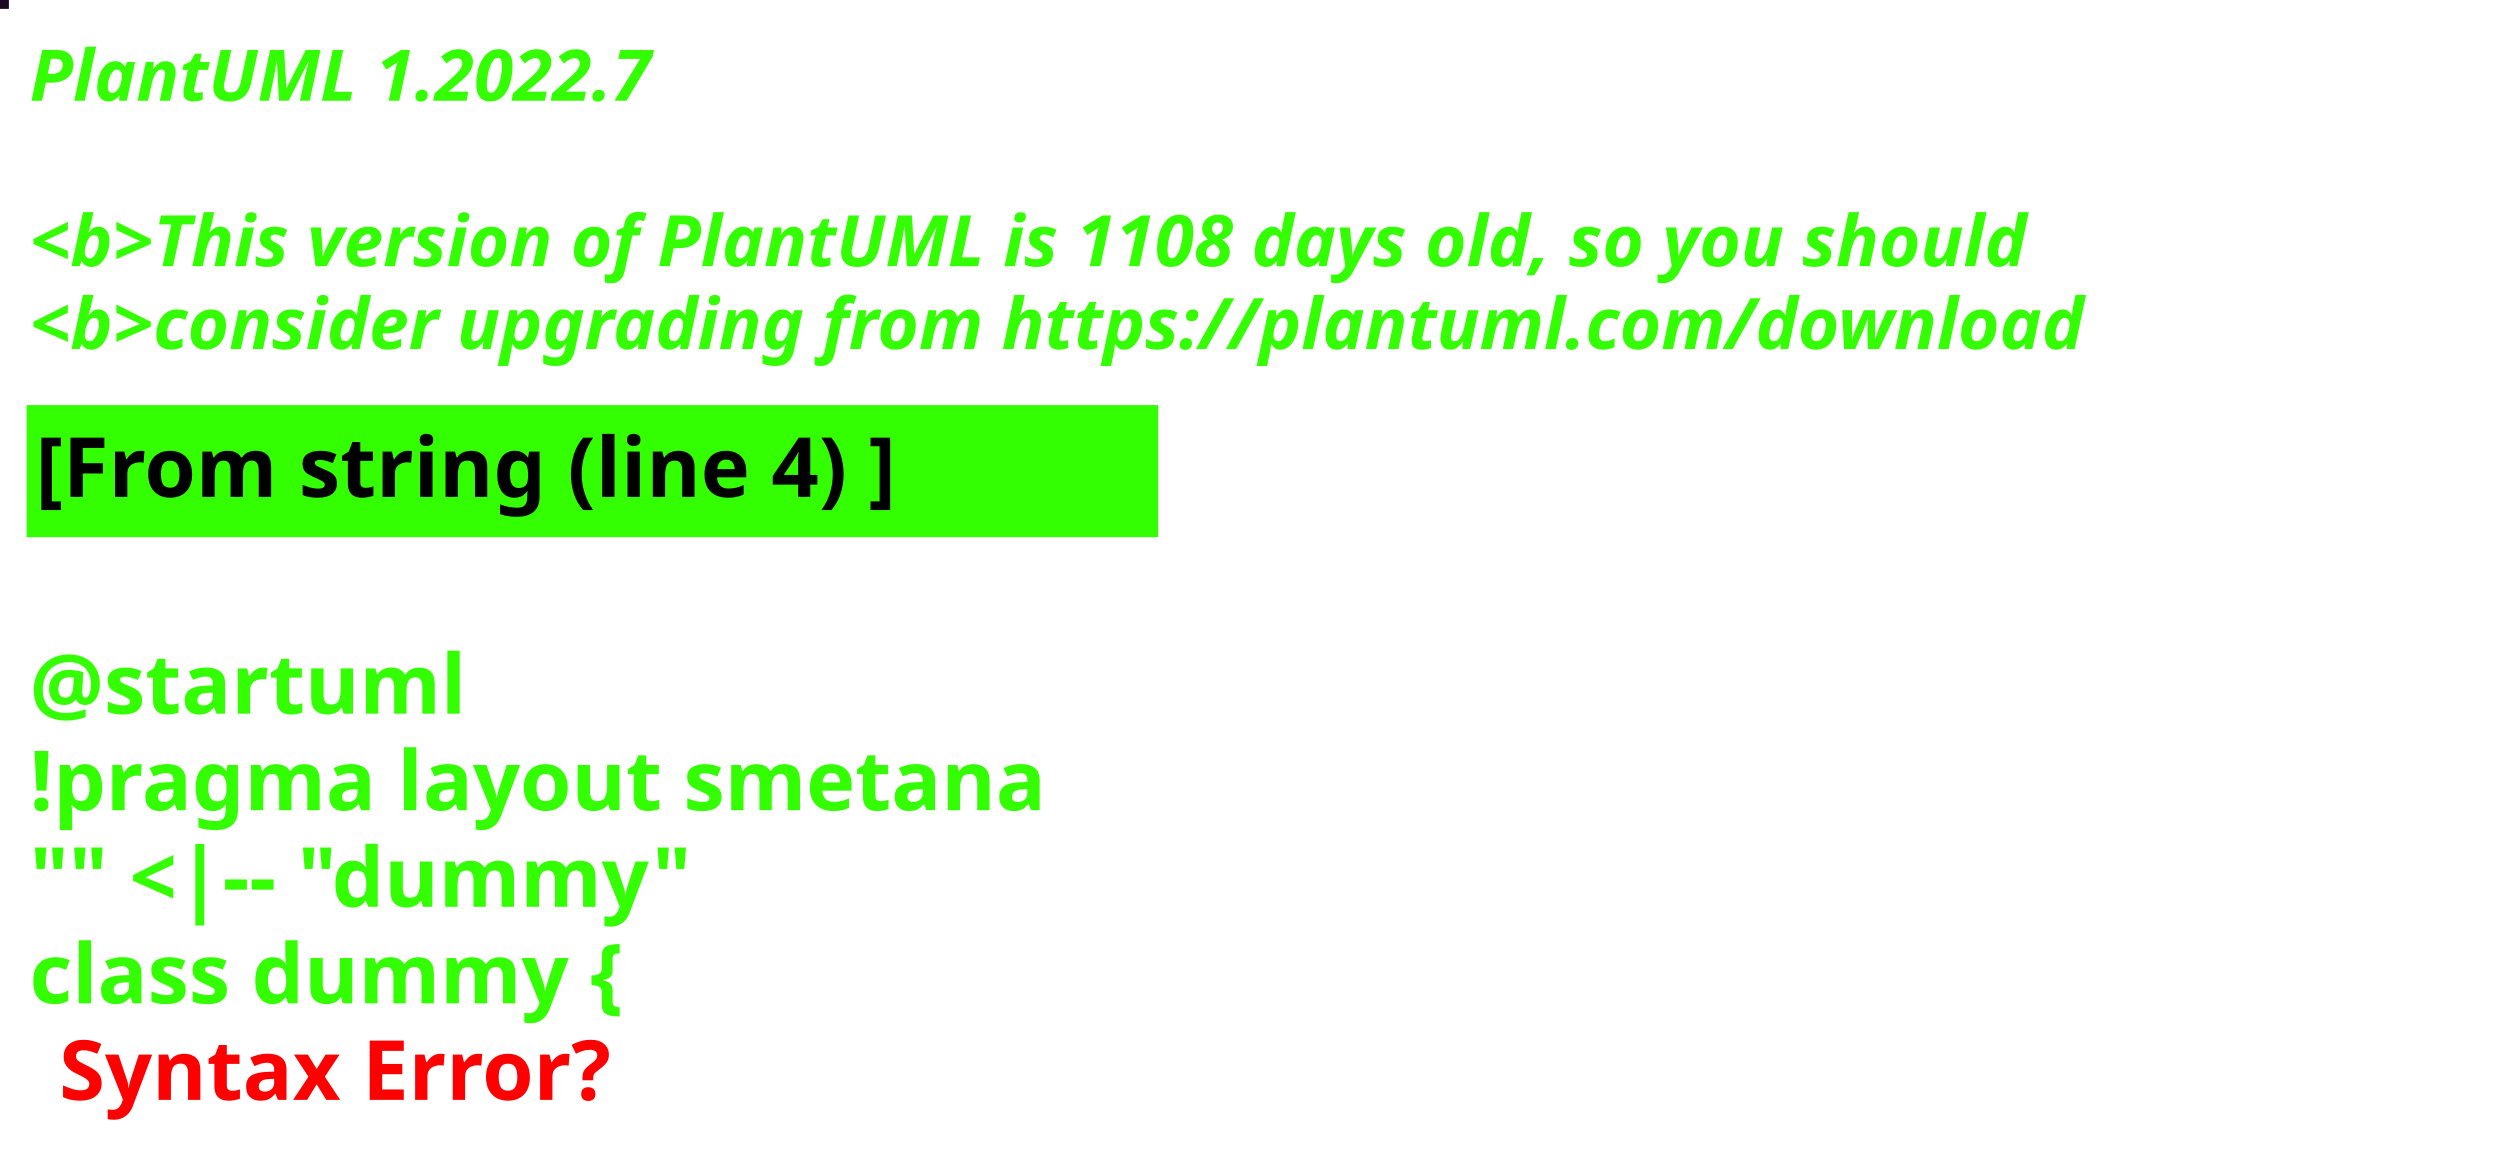
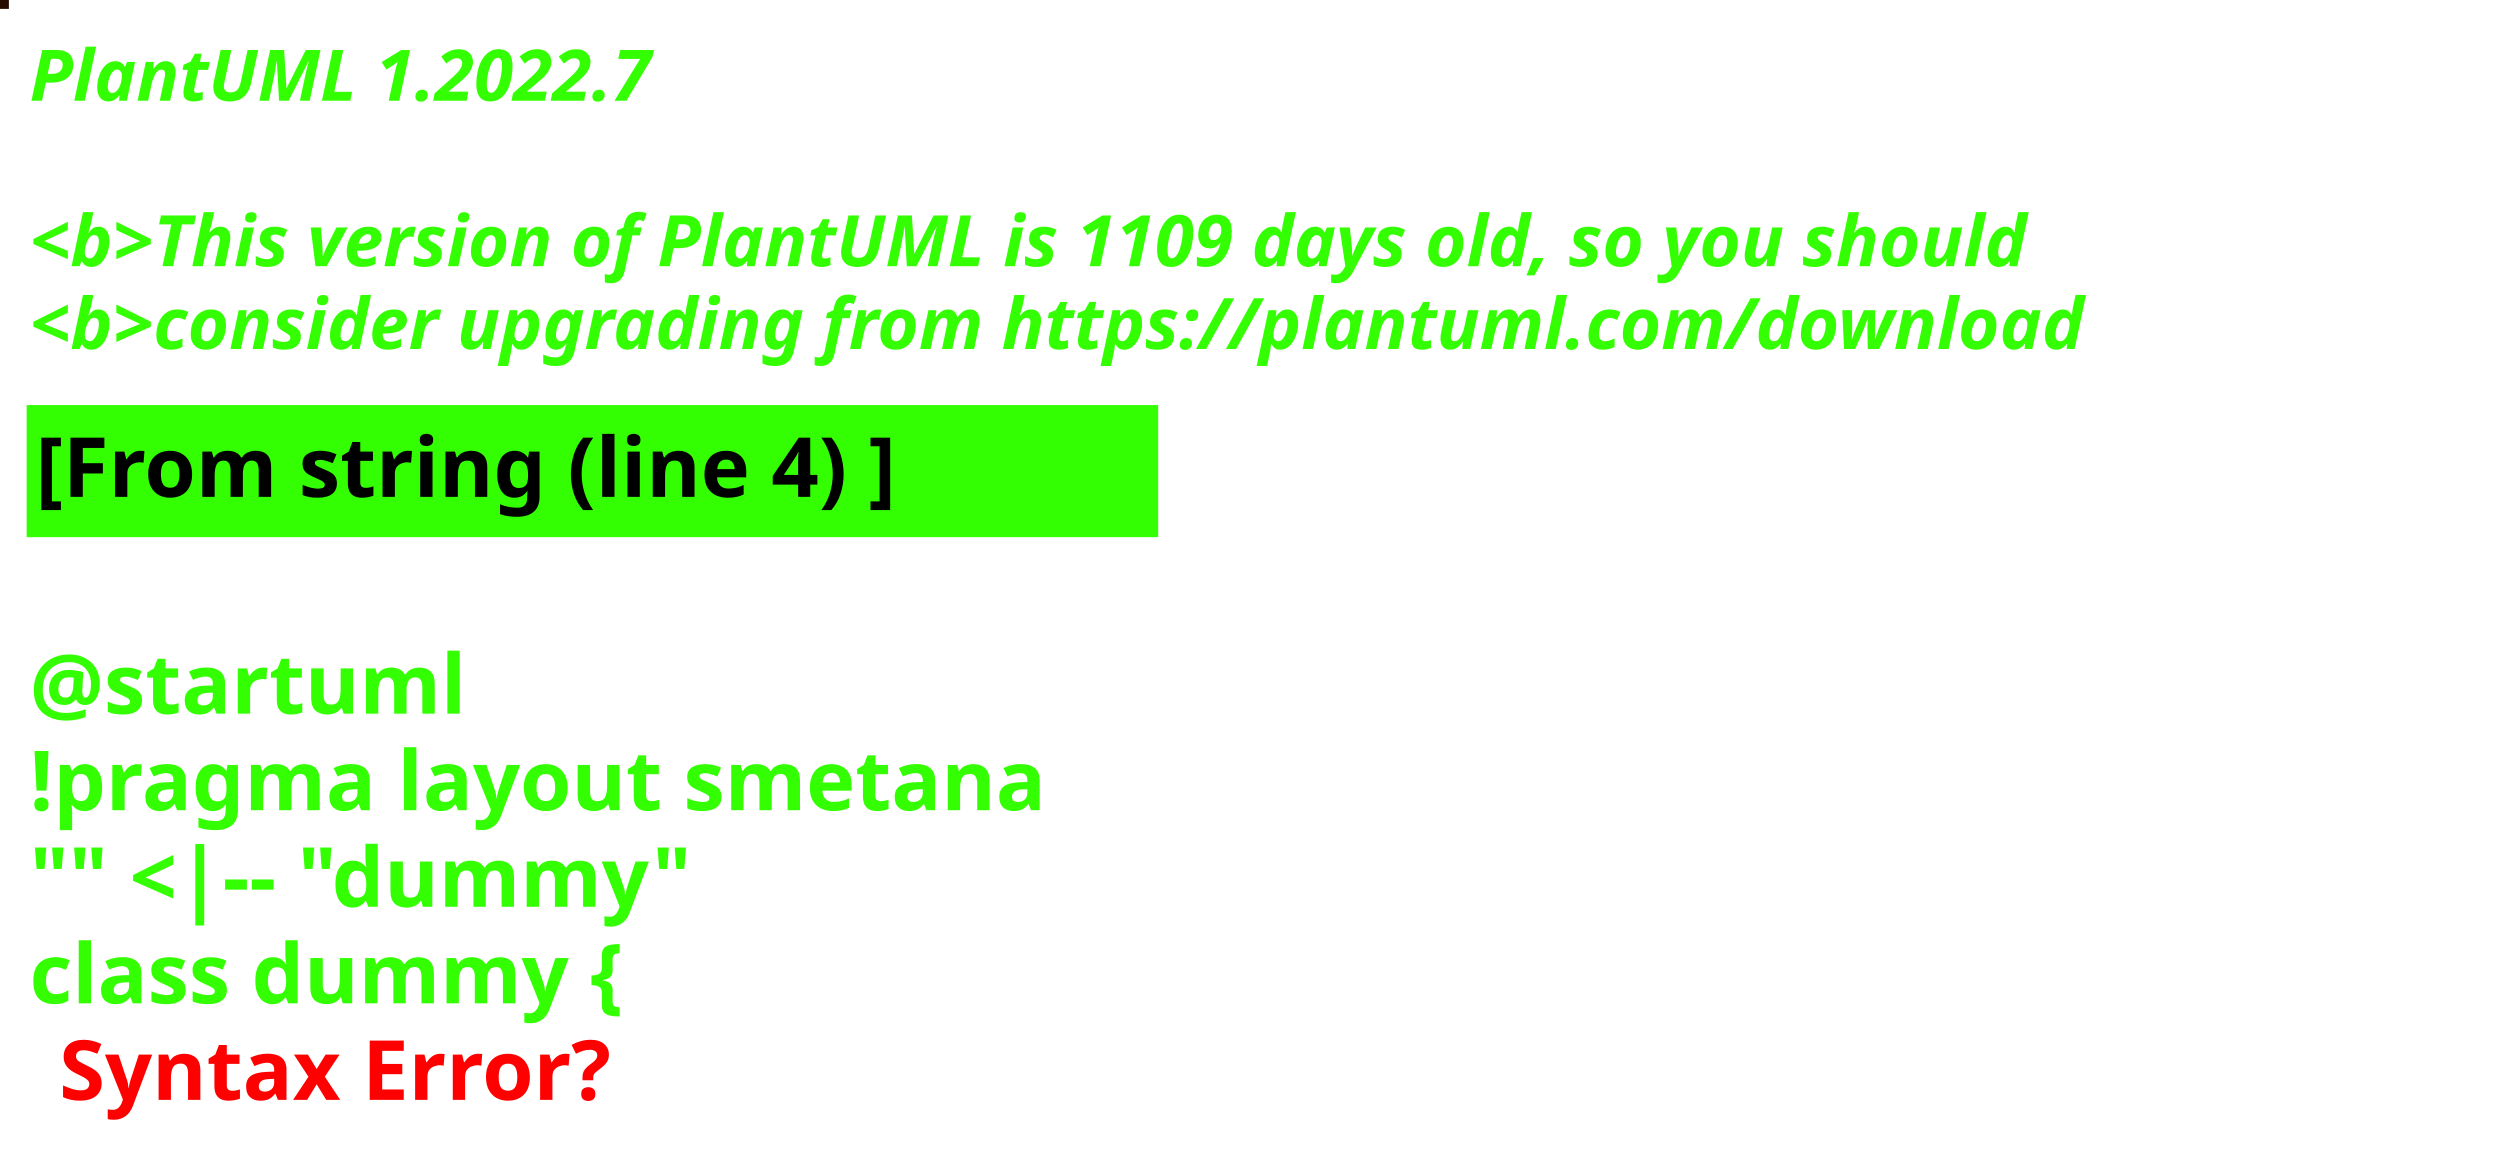
<svg xmlns="http://www.w3.org/2000/svg" contentStyleType="text/css" height="194px" preserveAspectRatio="none" style="width:422px;height:194px;background:#000000;" version="1.1" viewBox="0 0 422 194" width="422px" zoomAndPan="magnify">
  <defs />
  <g>
-     <rect fill="#1D0A22" height="1" style="stroke:#1D0A22;stroke-width:1.0;" width="1" x="0" y="0" />
+     <rect fill="#270C01" height="1" style="stroke:#270C01;stroke-width:1.0;" width="1" x="0" y="0" />
    <text fill="#33FF02" font-family="sans-serif" font-size="12" font-style="italic" font-weight="bold" lengthAdjust="spacing" textLength="127" x="5" y="17">PlantUML 1.2022.7</text>
    <text fill="#33FF02" font-family="sans-serif" font-size="12" font-style="italic" font-weight="bold" lengthAdjust="spacing" textLength="4" x="5" y="30.969"> </text>
-     <text fill="#33FF02" font-family="sans-serif" font-size="12" font-style="italic" font-weight="bold" lengthAdjust="spacing" textLength="407" x="5" y="44.938">&lt;b&gt;This version of PlantUML is 1108 days old, so you should</text>
+     <text fill="#33FF02" font-family="sans-serif" font-size="12" font-style="italic" font-weight="bold" lengthAdjust="spacing" textLength="407" x="5" y="44.938">&lt;b&gt;This version of PlantUML is 1109 days old, so you should</text>
    <text fill="#33FF02" font-family="sans-serif" font-size="12" font-style="italic" font-weight="bold" lengthAdjust="spacing" textLength="408" x="5" y="58.906">&lt;b&gt;consider upgrading from https://plantuml.com/download</text>
    <rect fill="#33FF02" height="21.297" style="stroke:#33FF02;stroke-width:1.0;" width="190" x="5" y="68.875" />
    <text fill="#000000" font-family="sans-serif" font-size="14" font-weight="bold" lengthAdjust="spacing" textLength="168" x="6" y="83.875">[From string (line 4) ]</text>
    <text fill="#33FF02" font-family="sans-serif" font-size="14" font-weight="bold" lengthAdjust="spacing" textLength="5" x="5" y="104.172"> </text>
    <text fill="#33FF02" font-family="sans-serif" font-size="14" font-weight="bold" lengthAdjust="spacing" textLength="79" x="5" y="120.469">@startuml</text>
    <text fill="#33FF02" font-family="sans-serif" font-size="14" font-weight="bold" lengthAdjust="spacing" textLength="190" x="5" y="136.766">!pragma layout smetana</text>
    <text fill="#33FF02" font-family="sans-serif" font-size="14" font-weight="bold" lengthAdjust="spacing" textLength="124" x="5" y="153.062">"" &lt;|-- "dummy"</text>
    <text fill="#33FF02" font-family="sans-serif" font-size="14" font-weight="bold" lengthAdjust="spacing" text-decoration="wavy underline" textLength="117" x="5" y="169.359">class dummy {</text>
    <text fill="#FF0000" font-family="sans-serif" font-size="14" font-weight="bold" lengthAdjust="spacing" textLength="106" x="10" y="185.656">Syntax Error?</text>
  </g>
</svg>
